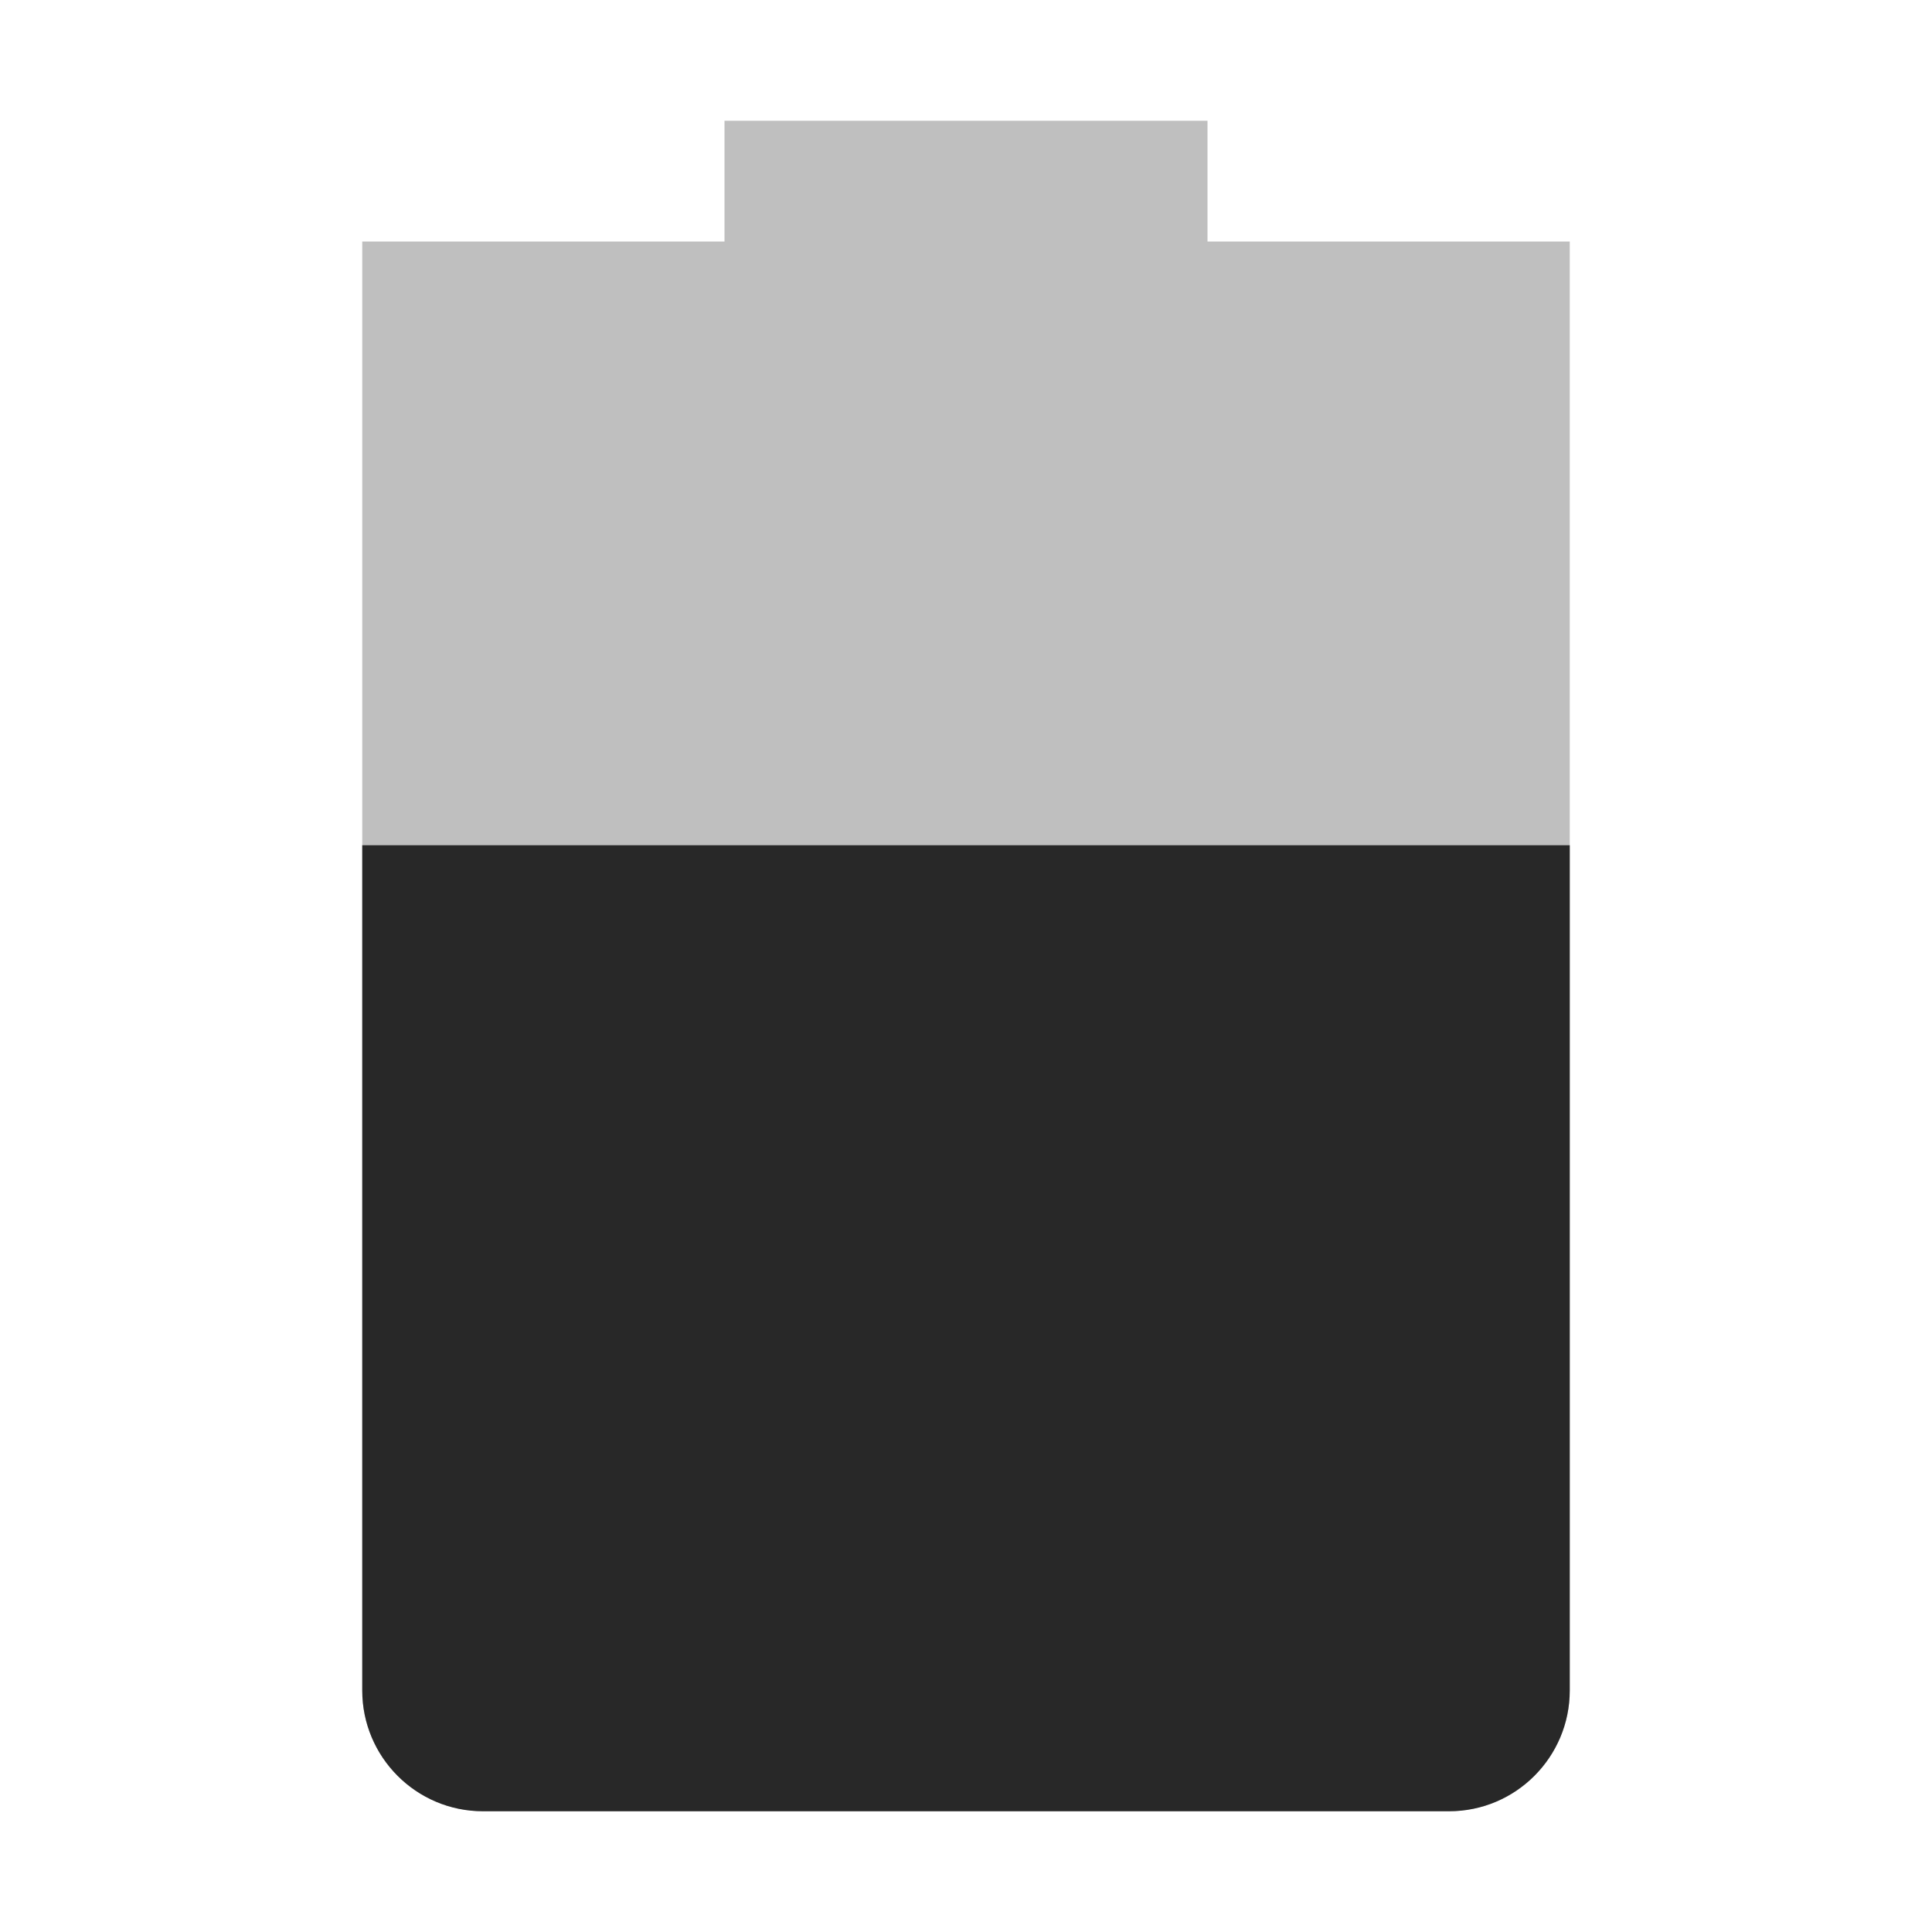
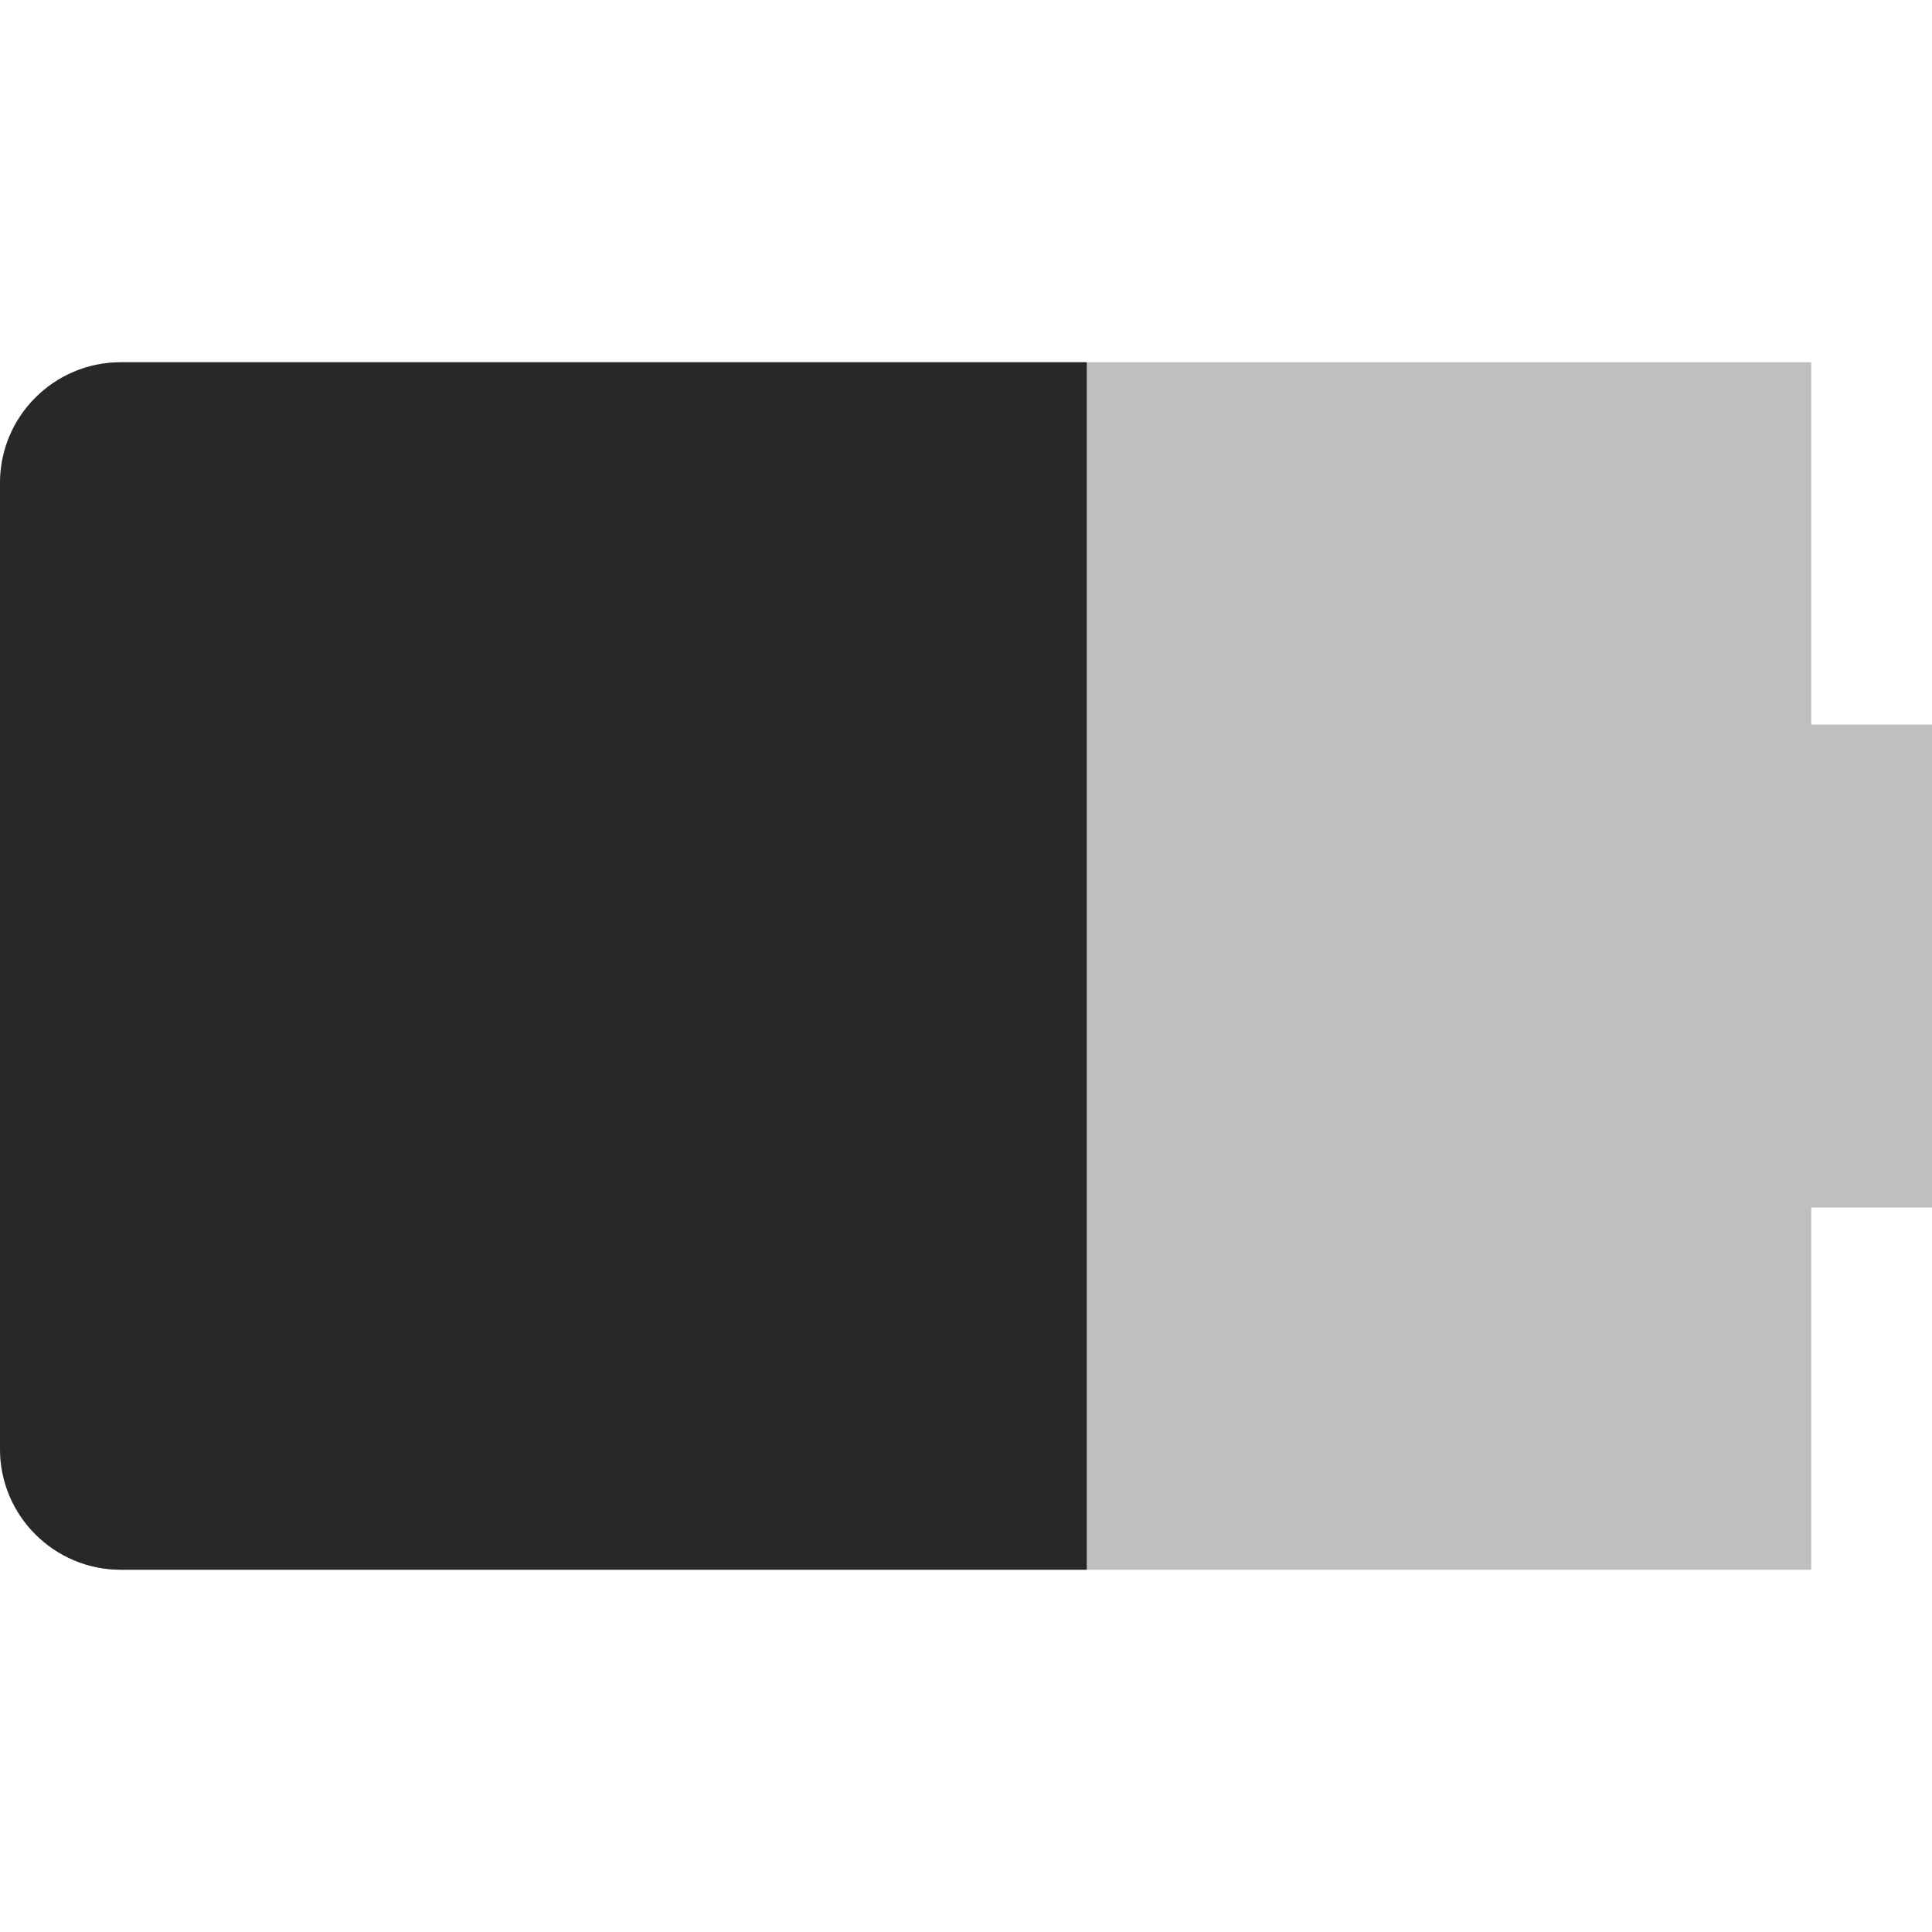
<svg xmlns="http://www.w3.org/2000/svg" width="16" height="16" version="1.1">
  <defs>
    <style id="current-color-scheme" type="text/css">.ColorScheme-Text { color:#282828; } .ColorScheme-Highlight { color:#458588; } .ColorScheme-NeutralText { color:#fe8019; } .ColorScheme-PositiveText { color:#689d6a; } .ColorScheme-NegativeText { color:#fb4934; }</style>
  </defs>
-   <path class="ColorScheme-Text" d="m6 1v1h-3v12c0 0.55 0.446 1 1 1h8c0.554 0 1-0.45 1-1v-12h-3v-1z" fill="currentColor" opacity=".3" />
-   <path class="ColorScheme-Text" d="m3 7v7c0 0.55 0.446 1 1 1h8c0.554 0 1-0.45 1-1v-7z" fill="currentColor" />
+   <path class="ColorScheme-Text" d="m1 3c-0.55 0-1 0.446-1 1v8c0 0.554 0.45 1 1 1h14v-3h1v-4h-1v-3z" fill="currentColor" opacity=".3" />
+   <path class="ColorScheme-Text" d="m1 3c-0.55 0-1 0.446-1 1v8c0 0.554 0.45 1 1 1h8v-10z" fill="currentColor" />
</svg>
